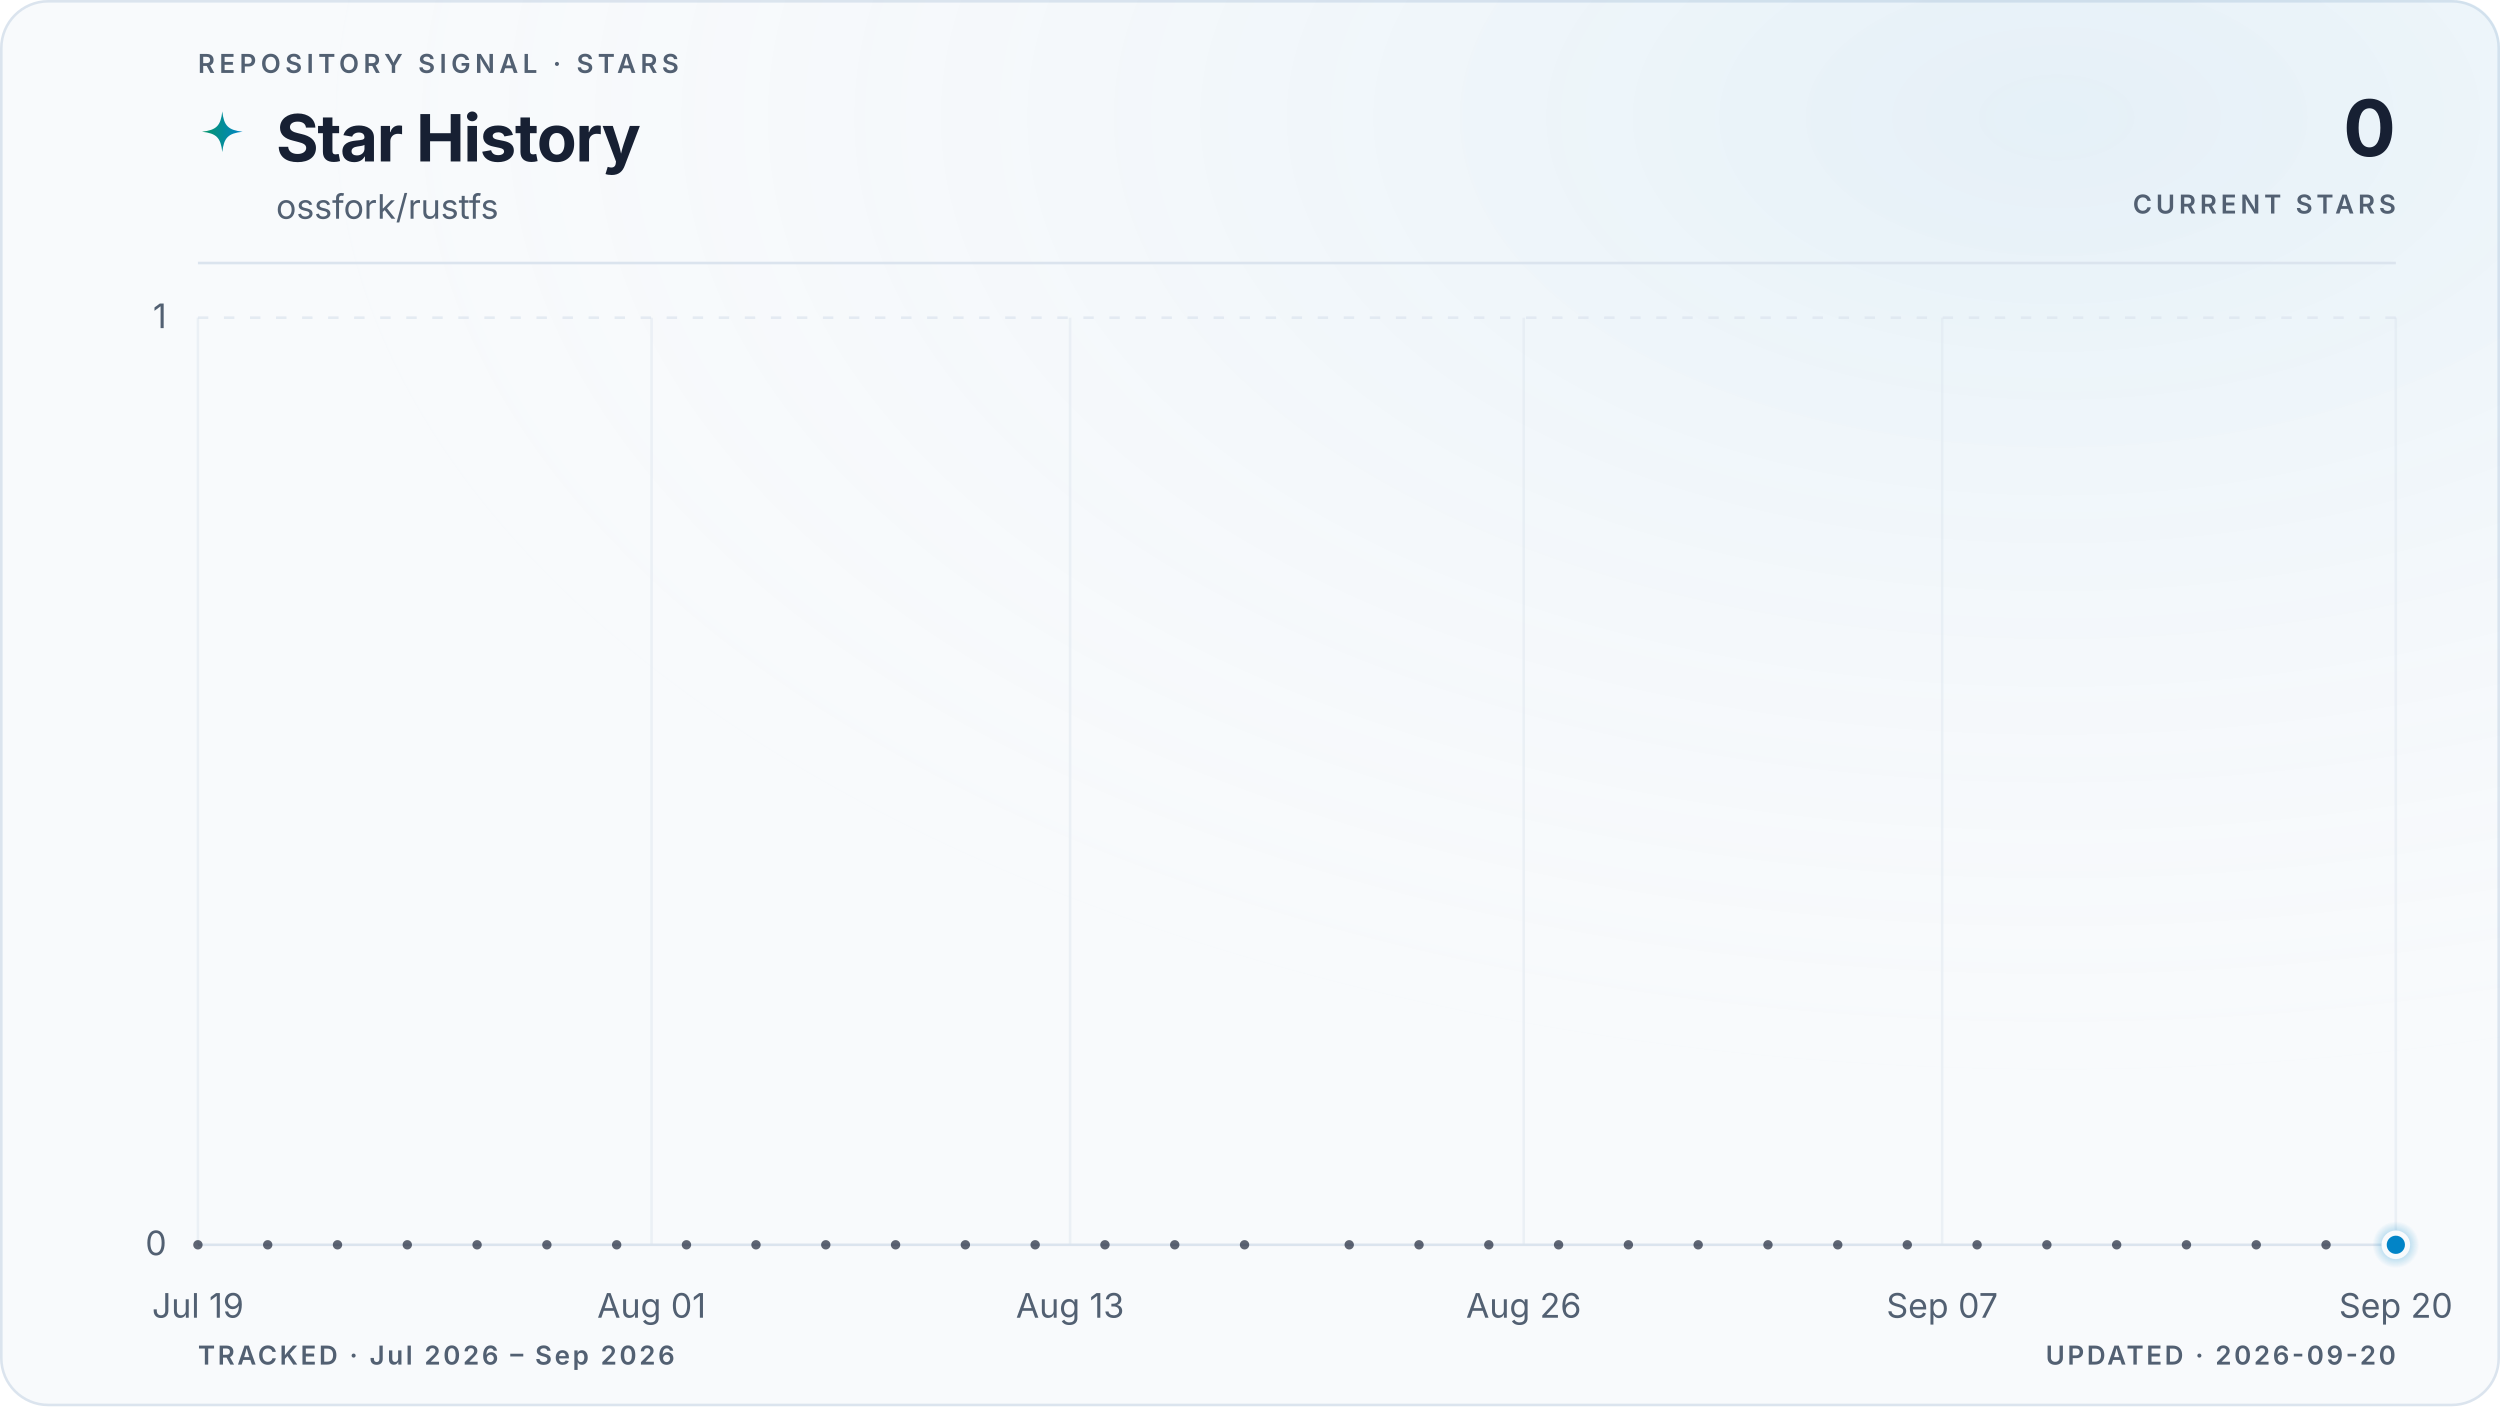
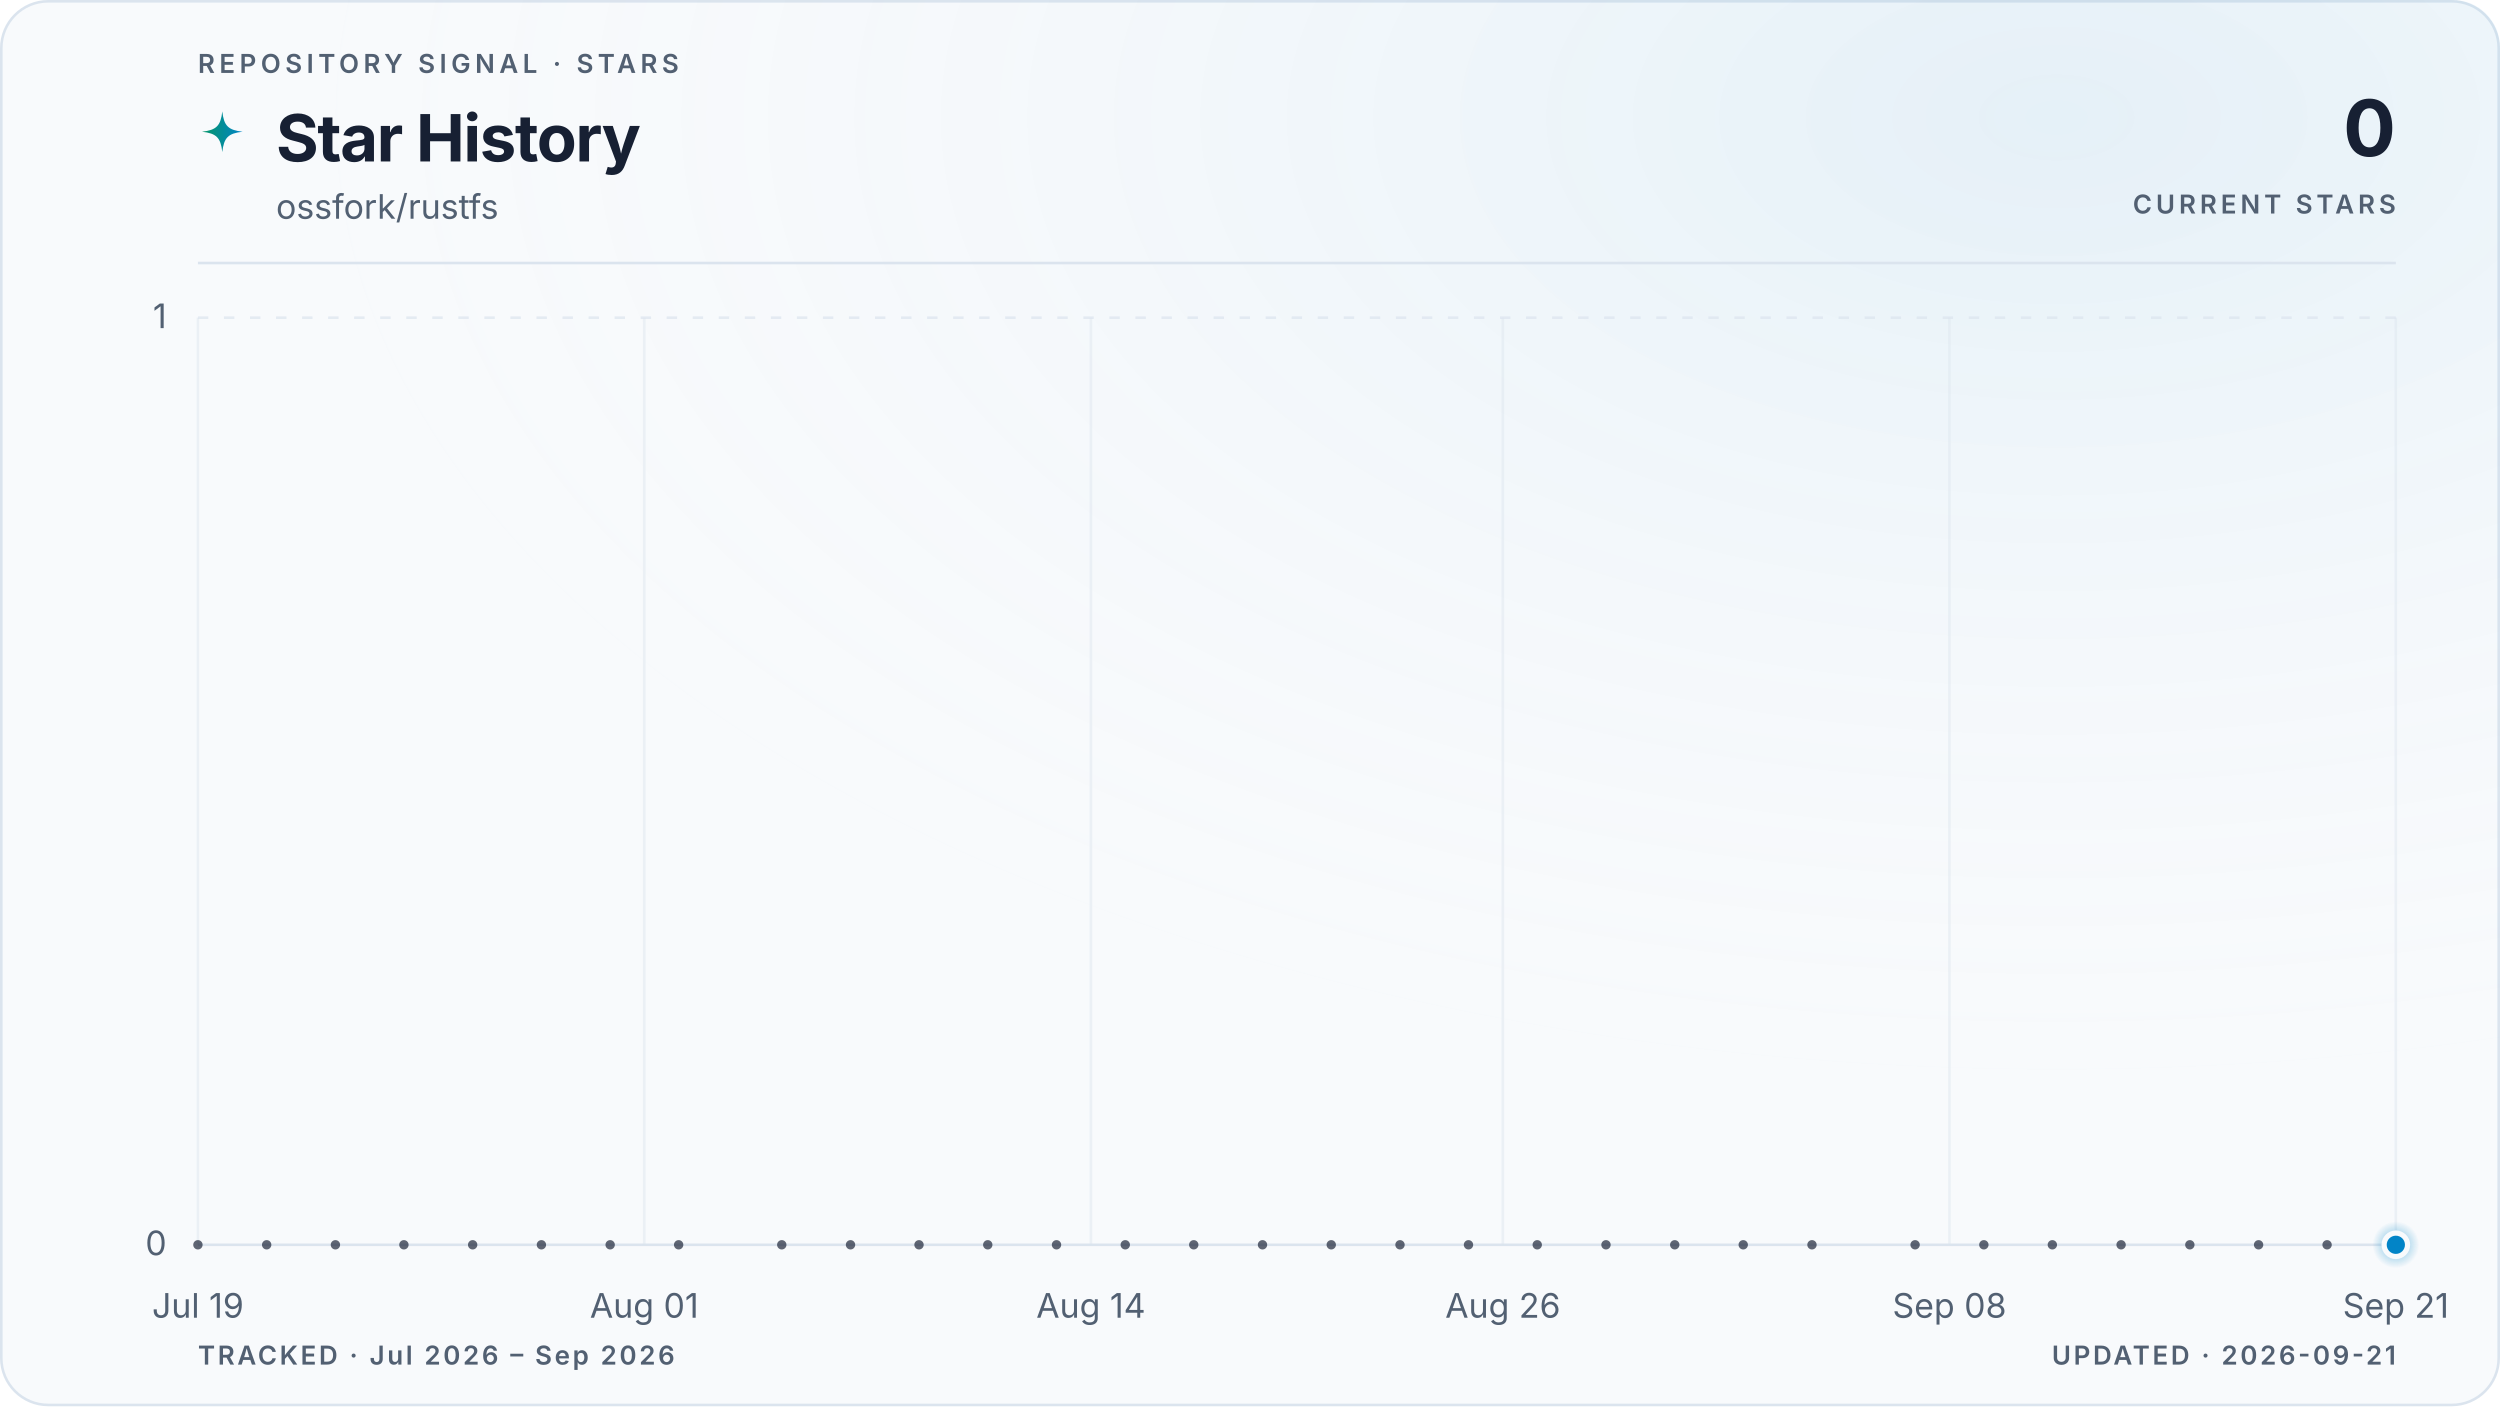
<svg xmlns="http://www.w3.org/2000/svg" viewBox="0 0 960 540" role="img" aria-labelledby="title description" data-style="gradient" data-variant="glow" data-layout="editorial" data-animated="true">
  <defs>
    <linearGradient id="trend" x1="0" y1="0" x2="1" y2="0">
      <stop offset="0%" stop-color="#059669" />
      <stop offset="100%" stop-color="#0284c7" />
    </linearGradient>
    <linearGradient id="area" x1="0" y1="0" x2="0" y2="1">
      <stop offset="0%" stop-color="#059669" stop-opacity="0.22" />
      <stop offset="55%" stop-color="#0284c7" stop-opacity="0.06" />
      <stop offset="100%" stop-color="#0284c7" stop-opacity="0" />
    </linearGradient>
    <radialGradient id="marker-halo" cx="50%" cy="50%" r="50%">
      <stop offset="0%" stop-color="#0284c7" stop-opacity="0.55" />
      <stop offset="100%" stop-color="#0284c7" stop-opacity="0" />
    </radialGradient>
    <radialGradient id="surface-glow" cx="82%" cy="8%" r="70%">
      <stop offset="0%" stop-color="#0284c7" stop-opacity="0.08" />
      <stop offset="100%" stop-color="#f8fafc" stop-opacity="0" />
    </radialGradient>
    <filter id="trend-glow" x="-20%" y="-20%" width="140%" height="140%">
      <feGaussianBlur stdDeviation="5" />
    </filter>
  </defs>
  <style>
.trend-enter{transform-box:fill-box;transform-origin:center;animation:trend-enter 520ms cubic-bezier(0.16,1,0.3,1)}
.marker-enter{transform-box:fill-box;transform-origin:center;animation:marker-enter 320ms cubic-bezier(0.16,1,0.3,1) 200ms both}
.marker-pulse{transform-box:fill-box;transform-origin:center;animation:marker-pulse 2.6s ease-out infinite}
@keyframes trend-enter{from{opacity:.35;transform:translateY(10px)}to{opacity:1;transform:translateY(0)}}
@keyframes marker-enter{from{opacity:0;transform:scale(.4)}to{opacity:1;transform:scale(1)}}
@keyframes marker-pulse{0%{opacity:.5;transform:scale(.7)}70%,100%{opacity:0;transform:scale(2.1)}}
@media (prefers-reduced-motion:reduce){.trend-enter,.marker-enter,.marker-pulse{animation:none!important}}
@media (prefers-reduced-motion:reduce){.marker-pulse{opacity:0}}
</style>
  <rect x="0.5" y="0.5" width="959" height="539" fill="#f8fafc" stroke="#dbe4ee" stroke-width="1" rx="18" />
  <rect width="960" height="540" fill="url(#surface-glow)" rx="18" />
  <text x="76" y="28" fill="#526072" font-family="ui-sans-serif, system-ui, -apple-system, BlinkMacSystemFont, 'Segoe UI', sans-serif" font-size="10" font-weight="600" letter-spacing="1.7">REPOSITORY SIGNAL · STARS</text>
  <path d="M12 1c.8 7.1 2.9 9.2 10 10-7.1.8-9.2 2.9-10 10-.8-7.1-2.9-9.2-10-10 7.1-.8 9.2-2.9 10-10Z" transform="translate(76 42) scale(.78)" fill="url(#trend)" aria-hidden="true" />
  <text x="106" y="62" fill="#172033" font-family="ui-sans-serif, system-ui, -apple-system, BlinkMacSystemFont, 'Segoe UI', sans-serif" font-size="25" font-weight="700" letter-spacing="-0.5">Star History</text>
  <text x="106" y="84" fill="#526072" font-family="ui-sans-serif, system-ui, -apple-system, BlinkMacSystemFont, 'Segoe UI', sans-serif" font-size="13">ossfork/rustfs</text>
  <text x="920" y="60" fill="#172033" font-family="ui-sans-serif, system-ui, -apple-system, BlinkMacSystemFont, 'Segoe UI', sans-serif" font-size="30" font-weight="700" letter-spacing="-0.6" text-anchor="end">0</text>
  <text x="920" y="82" fill="#526072" font-family="ui-sans-serif, system-ui, -apple-system, BlinkMacSystemFont, 'Segoe UI', sans-serif" font-size="10" font-weight="600" letter-spacing="1.5" text-anchor="end">CURRENT STARS</text>
  <line x1="76" y1="101" x2="920" y2="101" stroke="#dbe4ee" stroke-width="1" />
  <line x1="76" y1="478.0" x2="920" y2="478.0" stroke="#dbe4ee" stroke-width="1" stroke-dasharray="0" opacity="1" />
  <text x="64" y="482.0" fill="#526072" font-family="ui-sans-serif, system-ui, -apple-system, BlinkMacSystemFont, 'Segoe UI', sans-serif" font-size="13" text-anchor="end">0</text>
  <line x1="76" y1="122.0" x2="920" y2="122.0" stroke="#dbe4ee" stroke-width="1" stroke-dasharray="4 6" opacity="0.7" />
  <text x="64" y="126.0" fill="#526072" font-family="ui-sans-serif, system-ui, -apple-system, BlinkMacSystemFont, 'Segoe UI', sans-serif" font-size="13" text-anchor="end">1</text>
  <line x1="76.0" y1="122" x2="76.0" y2="478" stroke="#dbe4ee" stroke-width="1" opacity="0.45" />
  <text x="76.0" y="506" fill="#526072" font-family="ui-sans-serif, system-ui, -apple-system, BlinkMacSystemFont, 'Segoe UI', sans-serif" font-size="13" text-anchor="middle">Jul 19</text>
-   <line x1="250.2" y1="122" x2="250.2" y2="478" stroke="#dbe4ee" stroke-width="1" opacity="0.45" />
-   <text x="250.2" y="506" fill="#526072" font-family="ui-sans-serif, system-ui, -apple-system, BlinkMacSystemFont, 'Segoe UI', sans-serif" font-size="13" text-anchor="middle">Aug 01</text>
-   <line x1="410.9" y1="122" x2="410.9" y2="478" stroke="#dbe4ee" stroke-width="1" opacity="0.45" />
-   <text x="410.9" y="506" fill="#526072" font-family="ui-sans-serif, system-ui, -apple-system, BlinkMacSystemFont, 'Segoe UI', sans-serif" font-size="13" text-anchor="middle">Aug 13</text>
-   <line x1="585.1" y1="122" x2="585.1" y2="478" stroke="#dbe4ee" stroke-width="1" opacity="0.45" />
-   <text x="585.1" y="506" fill="#526072" font-family="ui-sans-serif, system-ui, -apple-system, BlinkMacSystemFont, 'Segoe UI', sans-serif" font-size="13" text-anchor="middle">Aug 26</text>
-   <line x1="745.8" y1="122" x2="745.8" y2="478" stroke="#dbe4ee" stroke-width="1" opacity="0.45" />
-   <text x="745.8" y="506" fill="#526072" font-family="ui-sans-serif, system-ui, -apple-system, BlinkMacSystemFont, 'Segoe UI', sans-serif" font-size="13" text-anchor="middle">Sep 07</text>
+   <line x1="247.4" y1="122" x2="247.4" y2="478" stroke="#dbe4ee" stroke-width="1" opacity="0.45" />
+   <text x="247.4" y="506" fill="#526072" font-family="ui-sans-serif, system-ui, -apple-system, BlinkMacSystemFont, 'Segoe UI', sans-serif" font-size="13" text-anchor="middle">Aug 01</text>
+   <line x1="418.9" y1="122" x2="418.9" y2="478" stroke="#dbe4ee" stroke-width="1" opacity="0.45" />
+   <text x="418.9" y="506" fill="#526072" font-family="ui-sans-serif, system-ui, -apple-system, BlinkMacSystemFont, 'Segoe UI', sans-serif" font-size="13" text-anchor="middle">Aug 14</text>
+   <line x1="577.1" y1="122" x2="577.1" y2="478" stroke="#dbe4ee" stroke-width="1" opacity="0.45" />
+   <text x="577.1" y="506" fill="#526072" font-family="ui-sans-serif, system-ui, -apple-system, BlinkMacSystemFont, 'Segoe UI', sans-serif" font-size="13" text-anchor="middle">Aug 26</text>
+   <line x1="748.6" y1="122" x2="748.6" y2="478" stroke="#dbe4ee" stroke-width="1" opacity="0.45" />
+   <text x="748.6" y="506" fill="#526072" font-family="ui-sans-serif, system-ui, -apple-system, BlinkMacSystemFont, 'Segoe UI', sans-serif" font-size="13" text-anchor="middle">Sep 08</text>
  <line x1="920.0" y1="122" x2="920.0" y2="478" stroke="#dbe4ee" stroke-width="1" opacity="0.45" />
-   <text x="920.0" y="506" fill="#526072" font-family="ui-sans-serif, system-ui, -apple-system, BlinkMacSystemFont, 'Segoe UI', sans-serif" font-size="13" text-anchor="middle">Sep 20</text>
+   <text x="920.0" y="506" fill="#526072" font-family="ui-sans-serif, system-ui, -apple-system, BlinkMacSystemFont, 'Segoe UI', sans-serif" font-size="13" text-anchor="middle">Sep 21</text>
  <g class="trend-enter">
-     <path d="M 76.0 478.0 C 80.5 478.0, 84.9 478.0, 89.4 478.0 C 93.9 478.0, 98.3 478.0, 102.8 478.0 C 107.3 478.0, 111.7 478.0, 116.2 478.0 C 120.7 478.0, 125.1 478.0, 129.6 478.0 C 134.1 478.0, 138.5 478.0, 143.0 478.0 C 147.4 478.0, 151.9 478.0, 156.4 478.0 C 160.8 478.0, 165.3 478.0, 169.8 478.0 C 174.2 478.0, 178.7 478.0, 183.2 478.0 C 187.6 478.0, 192.1 478.0, 196.6 478.0 C 201.0 478.0, 205.5 478.0, 210.0 478.0 C 214.4 478.0, 218.9 478.0, 223.4 478.0 C 227.8 478.0, 232.3 478.0, 236.8 478.0 C 241.2 478.0, 245.7 478.0, 250.2 478.0 C 254.6 478.0, 259.1 478.0, 263.6 478.0 C 268.0 478.0, 272.5 478.0, 277.0 478.0 C 281.4 478.0, 285.9 478.0, 290.3 478.0 C 294.8 478.0, 299.3 478.0, 303.7 478.0 C 308.2 478.0, 312.7 478.0, 317.1 478.0 C 321.6 478.0, 326.1 478.0, 330.5 478.0 C 335.0 478.0, 339.5 478.0, 343.9 478.0 C 348.4 478.0, 352.9 478.0, 357.3 478.0 C 361.8 478.0, 366.3 478.0, 370.7 478.0 C 375.2 478.0, 379.7 478.0, 384.1 478.0 C 388.6 478.0, 393.1 478.0, 397.5 478.0 C 402.0 478.0, 406.5 478.0, 410.9 478.0 C 415.4 478.0, 419.9 478.0, 424.3 478.0 C 428.8 478.0, 433.2 478.0, 437.7 478.0 C 442.2 478.0, 446.6 478.0, 451.1 478.0 C 455.6 478.0, 460.0 478.0, 464.5 478.0 C 469.0 478.0, 473.4 478.0, 477.9 478.0 C 482.4 478.0, 486.8 478.0, 491.3 478.0 C 495.8 478.0, 500.2 478.0, 504.7 478.0 C 509.2 478.0, 513.6 478.0, 518.1 478.0 C 522.6 478.0, 527.0 478.0, 531.5 478.0 C 536.0 478.0, 540.4 478.0, 544.9 478.0 C 549.4 478.0, 553.8 478.0, 558.3 478.0 C 562.8 478.0, 567.2 478.0, 571.7 478.0 C 576.1 478.0, 580.6 478.0, 585.1 478.0 C 589.5 478.0, 594.0 478.0, 598.5 478.0 C 602.9 478.0, 607.4 478.0, 611.9 478.0 C 616.3 478.0, 620.8 478.0, 625.3 478.0 C 629.7 478.0, 634.2 478.0, 638.7 478.0 C 643.1 478.0, 647.6 478.0, 652.1 478.0 C 656.5 478.0, 661.0 478.0, 665.5 478.0 C 669.9 478.0, 674.4 478.0, 678.9 478.0 C 683.3 478.0, 687.8 478.0, 692.3 478.0 C 696.7 478.0, 701.2 478.0, 705.7 478.0 C 710.1 478.0, 714.6 478.0, 719.0 478.0 C 723.5 478.0, 728.0 478.0, 732.4 478.0 C 736.9 478.0, 741.4 478.0, 745.8 478.0 C 750.3 478.0, 754.8 478.0, 759.2 478.0 C 763.7 478.0, 768.2 478.0, 772.6 478.0 C 777.1 478.0, 781.6 478.0, 786.0 478.0 C 790.5 478.0, 795.0 478.0, 799.4 478.0 C 803.9 478.0, 808.4 478.0, 812.8 478.0 C 817.3 478.0, 821.8 478.0, 826.2 478.0 C 830.7 478.0, 835.2 478.0, 839.6 478.0 C 844.1 478.0, 848.6 478.0, 853.0 478.0 C 857.5 478.0, 861.9 478.0, 866.4 478.0 C 870.9 478.0, 875.3 478.0, 879.8 478.0 C 884.3 478.0, 888.7 478.0, 893.2 478.0 C 897.7 478.0, 902.1 478.0, 906.6 478.0 C 911.1 478.0, 915.5 478.0, 920.0 478.0 L 920.0 478.0 L 76.0 478.0 Z" fill="url(#area)" />
-     <path d="M 76.0 478.0 C 80.5 478.0, 84.9 478.0, 89.4 478.0 C 93.9 478.0, 98.3 478.0, 102.8 478.0 C 107.3 478.0, 111.7 478.0, 116.2 478.0 C 120.7 478.0, 125.1 478.0, 129.6 478.0 C 134.1 478.0, 138.5 478.0, 143.0 478.0 C 147.4 478.0, 151.9 478.0, 156.4 478.0 C 160.8 478.0, 165.3 478.0, 169.8 478.0 C 174.2 478.0, 178.7 478.0, 183.2 478.0 C 187.6 478.0, 192.1 478.0, 196.6 478.0 C 201.0 478.0, 205.5 478.0, 210.0 478.0 C 214.4 478.0, 218.9 478.0, 223.4 478.0 C 227.8 478.0, 232.3 478.0, 236.8 478.0 C 241.2 478.0, 245.7 478.0, 250.2 478.0 C 254.6 478.0, 259.1 478.0, 263.6 478.0 C 268.0 478.0, 272.5 478.0, 277.0 478.0 C 281.4 478.0, 285.9 478.0, 290.3 478.0 C 294.8 478.0, 299.3 478.0, 303.7 478.0 C 308.2 478.0, 312.7 478.0, 317.1 478.0 C 321.6 478.0, 326.1 478.0, 330.5 478.0 C 335.0 478.0, 339.5 478.0, 343.9 478.0 C 348.4 478.0, 352.9 478.0, 357.3 478.0 C 361.8 478.0, 366.3 478.0, 370.7 478.0 C 375.2 478.0, 379.7 478.0, 384.1 478.0 C 388.6 478.0, 393.1 478.0, 397.5 478.0 C 402.0 478.0, 406.5 478.0, 410.9 478.0 C 415.4 478.0, 419.9 478.0, 424.3 478.0 C 428.8 478.0, 433.2 478.0, 437.7 478.0 C 442.2 478.0, 446.6 478.0, 451.1 478.0 C 455.6 478.0, 460.0 478.0, 464.5 478.0 C 469.0 478.0, 473.4 478.0, 477.9 478.0 C 482.4 478.0, 486.8 478.0, 491.3 478.0 C 495.8 478.0, 500.2 478.0, 504.7 478.0 C 509.2 478.0, 513.6 478.0, 518.1 478.0 C 522.6 478.0, 527.0 478.0, 531.5 478.0 C 536.0 478.0, 540.4 478.0, 544.9 478.0 C 549.4 478.0, 553.8 478.0, 558.3 478.0 C 562.8 478.0, 567.2 478.0, 571.7 478.0 C 576.1 478.0, 580.6 478.0, 585.1 478.0 C 589.5 478.0, 594.0 478.0, 598.5 478.0 C 602.9 478.0, 607.4 478.0, 611.9 478.0 C 616.3 478.0, 620.8 478.0, 625.3 478.0 C 629.7 478.0, 634.2 478.0, 638.7 478.0 C 643.1 478.0, 647.6 478.0, 652.1 478.0 C 656.5 478.0, 661.0 478.0, 665.5 478.0 C 669.9 478.0, 674.4 478.0, 678.9 478.0 C 683.3 478.0, 687.8 478.0, 692.3 478.0 C 696.7 478.0, 701.2 478.0, 705.7 478.0 C 710.1 478.0, 714.6 478.0, 719.0 478.0 C 723.5 478.0, 728.0 478.0, 732.4 478.0 C 736.9 478.0, 741.4 478.0, 745.8 478.0 C 750.3 478.0, 754.8 478.0, 759.2 478.0 C 763.7 478.0, 768.2 478.0, 772.6 478.0 C 777.1 478.0, 781.6 478.0, 786.0 478.0 C 790.5 478.0, 795.0 478.0, 799.4 478.0 C 803.9 478.0, 808.4 478.0, 812.8 478.0 C 817.3 478.0, 821.8 478.0, 826.2 478.0 C 830.7 478.0, 835.2 478.0, 839.6 478.0 C 844.1 478.0, 848.6 478.0, 853.0 478.0 C 857.5 478.0, 861.9 478.0, 866.4 478.0 C 870.9 478.0, 875.3 478.0, 879.8 478.0 C 884.3 478.0, 888.7 478.0, 893.2 478.0 C 897.7 478.0, 902.1 478.0, 906.6 478.0 C 911.1 478.0, 915.5 478.0, 920.0 478.0" fill="none" stroke="url(#trend)" stroke-width="10" stroke-linecap="round" stroke-linejoin="round" opacity="0.10" filter="url(#trend-glow)" />
-     <path d="M 76.0 478.0 C 80.5 478.0, 84.9 478.0, 89.4 478.0 C 93.9 478.0, 98.3 478.0, 102.8 478.0 C 107.3 478.0, 111.7 478.0, 116.2 478.0 C 120.7 478.0, 125.1 478.0, 129.6 478.0 C 134.1 478.0, 138.5 478.0, 143.0 478.0 C 147.4 478.0, 151.9 478.0, 156.4 478.0 C 160.8 478.0, 165.3 478.0, 169.8 478.0 C 174.2 478.0, 178.7 478.0, 183.2 478.0 C 187.6 478.0, 192.1 478.0, 196.6 478.0 C 201.0 478.0, 205.5 478.0, 210.0 478.0 C 214.4 478.0, 218.9 478.0, 223.4 478.0 C 227.8 478.0, 232.3 478.0, 236.8 478.0 C 241.2 478.0, 245.7 478.0, 250.2 478.0 C 254.6 478.0, 259.1 478.0, 263.6 478.0 C 268.0 478.0, 272.5 478.0, 277.0 478.0 C 281.4 478.0, 285.9 478.0, 290.3 478.0 C 294.8 478.0, 299.3 478.0, 303.7 478.0 C 308.2 478.0, 312.7 478.0, 317.1 478.0 C 321.6 478.0, 326.1 478.0, 330.5 478.0 C 335.0 478.0, 339.5 478.0, 343.9 478.0 C 348.4 478.0, 352.9 478.0, 357.3 478.0 C 361.8 478.0, 366.3 478.0, 370.7 478.0 C 375.2 478.0, 379.7 478.0, 384.1 478.0 C 388.6 478.0, 393.1 478.0, 397.5 478.0 C 402.0 478.0, 406.5 478.0, 410.9 478.0 C 415.4 478.0, 419.9 478.0, 424.3 478.0 C 428.8 478.0, 433.2 478.0, 437.7 478.0 C 442.2 478.0, 446.6 478.0, 451.1 478.0 C 455.6 478.0, 460.0 478.0, 464.5 478.0 C 469.0 478.0, 473.4 478.0, 477.9 478.0 C 482.4 478.0, 486.8 478.0, 491.3 478.0 C 495.8 478.0, 500.2 478.0, 504.7 478.0 C 509.2 478.0, 513.6 478.0, 518.1 478.0 C 522.6 478.0, 527.0 478.0, 531.5 478.0 C 536.0 478.0, 540.4 478.0, 544.9 478.0 C 549.4 478.0, 553.8 478.0, 558.3 478.0 C 562.8 478.0, 567.2 478.0, 571.7 478.0 C 576.1 478.0, 580.6 478.0, 585.1 478.0 C 589.5 478.0, 594.0 478.0, 598.5 478.0 C 602.9 478.0, 607.4 478.0, 611.9 478.0 C 616.3 478.0, 620.8 478.0, 625.3 478.0 C 629.7 478.0, 634.2 478.0, 638.7 478.0 C 643.1 478.0, 647.6 478.0, 652.1 478.0 C 656.5 478.0, 661.0 478.0, 665.5 478.0 C 669.9 478.0, 674.4 478.0, 678.9 478.0 C 683.3 478.0, 687.8 478.0, 692.3 478.0 C 696.7 478.0, 701.2 478.0, 705.7 478.0 C 710.1 478.0, 714.6 478.0, 719.0 478.0 C 723.5 478.0, 728.0 478.0, 732.4 478.0 C 736.9 478.0, 741.4 478.0, 745.8 478.0 C 750.3 478.0, 754.8 478.0, 759.2 478.0 C 763.7 478.0, 768.2 478.0, 772.6 478.0 C 777.1 478.0, 781.6 478.0, 786.0 478.0 C 790.5 478.0, 795.0 478.0, 799.4 478.0 C 803.9 478.0, 808.4 478.0, 812.8 478.0 C 817.3 478.0, 821.8 478.0, 826.2 478.0 C 830.7 478.0, 835.2 478.0, 839.6 478.0 C 844.1 478.0, 848.6 478.0, 853.0 478.0 C 857.5 478.0, 861.9 478.0, 866.4 478.0 C 870.9 478.0, 875.3 478.0, 879.8 478.0 C 884.3 478.0, 888.7 478.0, 893.2 478.0 C 897.7 478.0, 902.1 478.0, 906.6 478.0 C 911.1 478.0, 915.5 478.0, 920.0 478.0" fill="none" stroke="url(#trend)" stroke-width="3" stroke-linecap="round" stroke-linejoin="round" />
+     <path d="M 76.0 478.0 C 80.4 478.0, 84.8 478.0, 89.2 478.0 C 93.6 478.0, 98.0 478.0, 102.4 478.0 C 106.8 478.0, 111.2 478.0, 115.6 478.0 C 120.0 478.0, 124.4 478.0, 128.8 478.0 C 133.1 478.0, 137.5 478.0, 141.9 478.0 C 146.3 478.0, 150.7 478.0, 155.1 478.0 C 159.5 478.0, 163.9 478.0, 168.3 478.0 C 172.7 478.0, 177.1 478.0, 181.5 478.0 C 185.9 478.0, 190.3 478.0, 194.7 478.0 C 199.1 478.0, 203.5 478.0, 207.9 478.0 C 212.3 478.0, 216.7 478.0, 221.1 478.0 C 225.5 478.0, 229.9 478.0, 234.3 478.0 C 238.6 478.0, 243.0 478.0, 247.4 478.0 C 251.8 478.0, 256.2 478.0, 260.6 478.0 C 265.0 478.0, 269.4 478.0, 273.8 478.0 C 278.2 478.0, 282.6 478.0, 287.0 478.0 C 291.4 478.0, 295.8 478.0, 300.2 478.0 C 304.6 478.0, 309.0 478.0, 313.4 478.0 C 317.8 478.0, 322.2 478.0, 326.6 478.0 C 331.0 478.0, 335.4 478.0, 339.8 478.0 C 344.1 478.0, 348.5 478.0, 352.9 478.0 C 357.3 478.0, 361.7 478.0, 366.1 478.0 C 370.5 478.0, 374.9 478.0, 379.3 478.0 C 383.7 478.0, 388.1 478.0, 392.5 478.0 C 396.9 478.0, 401.3 478.0, 405.7 478.0 C 410.1 478.0, 414.5 478.0, 418.9 478.0 C 423.3 478.0, 427.7 478.0, 432.1 478.0 C 436.5 478.0, 440.9 478.0, 445.3 478.0 C 449.6 478.0, 454.0 478.0, 458.4 478.0 C 462.8 478.0, 467.2 478.0, 471.6 478.0 C 476.0 478.0, 480.4 478.0, 484.8 478.0 C 489.2 478.0, 493.6 478.0, 498.0 478.0 C 502.4 478.0, 506.8 478.0, 511.2 478.0 C 515.6 478.0, 520.0 478.0, 524.4 478.0 C 528.8 478.0, 533.2 478.0, 537.6 478.0 C 542.0 478.0, 546.4 478.0, 550.8 478.0 C 555.1 478.0, 559.5 478.0, 563.9 478.0 C 568.3 478.0, 572.7 478.0, 577.1 478.0 C 581.5 478.0, 585.9 478.0, 590.3 478.0 C 594.7 478.0, 599.1 478.0, 603.5 478.0 C 607.9 478.0, 612.3 478.0, 616.7 478.0 C 621.1 478.0, 625.5 478.0, 629.9 478.0 C 634.3 478.0, 638.7 478.0, 643.1 478.0 C 647.5 478.0, 651.9 478.0, 656.3 478.0 C 660.6 478.0, 665.0 478.0, 669.4 478.0 C 673.8 478.0, 678.2 478.0, 682.6 478.0 C 687.0 478.0, 691.4 478.0, 695.8 478.0 C 700.2 478.0, 704.6 478.0, 709.0 478.0 C 713.4 478.0, 717.8 478.0, 722.2 478.0 C 726.6 478.0, 731.0 478.0, 735.4 478.0 C 739.8 478.0, 744.2 478.0, 748.6 478.0 C 753.0 478.0, 757.4 478.0, 761.8 478.0 C 766.1 478.0, 770.5 478.0, 774.9 478.0 C 779.3 478.0, 783.7 478.0, 788.1 478.0 C 792.5 478.0, 796.9 478.0, 801.3 478.0 C 805.7 478.0, 810.1 478.0, 814.5 478.0 C 818.9 478.0, 823.3 478.0, 827.7 478.0 C 832.1 478.0, 836.5 478.0, 840.9 478.0 C 845.3 478.0, 849.7 478.0, 854.1 478.0 C 858.5 478.0, 862.9 478.0, 867.3 478.0 C 871.6 478.0, 876.0 478.0, 880.4 478.0 C 884.8 478.0, 889.2 478.0, 893.6 478.0 C 898.0 478.0, 902.4 478.0, 906.8 478.0 C 911.2 478.0, 915.6 478.0, 920.0 478.0 L 920.0 478.0 L 76.0 478.0 Z" fill="url(#area)" />
+     <path d="M 76.0 478.0 C 80.4 478.0, 84.8 478.0, 89.2 478.0 C 93.6 478.0, 98.0 478.0, 102.4 478.0 C 106.8 478.0, 111.2 478.0, 115.6 478.0 C 120.0 478.0, 124.4 478.0, 128.8 478.0 C 133.1 478.0, 137.5 478.0, 141.9 478.0 C 146.3 478.0, 150.7 478.0, 155.1 478.0 C 159.5 478.0, 163.9 478.0, 168.3 478.0 C 172.7 478.0, 177.1 478.0, 181.5 478.0 C 185.9 478.0, 190.3 478.0, 194.7 478.0 C 199.1 478.0, 203.5 478.0, 207.9 478.0 C 212.3 478.0, 216.7 478.0, 221.1 478.0 C 225.5 478.0, 229.9 478.0, 234.3 478.0 C 238.6 478.0, 243.0 478.0, 247.4 478.0 C 251.8 478.0, 256.2 478.0, 260.6 478.0 C 265.0 478.0, 269.4 478.0, 273.8 478.0 C 278.2 478.0, 282.6 478.0, 287.0 478.0 C 291.4 478.0, 295.8 478.0, 300.2 478.0 C 304.6 478.0, 309.0 478.0, 313.4 478.0 C 317.8 478.0, 322.2 478.0, 326.6 478.0 C 331.0 478.0, 335.4 478.0, 339.8 478.0 C 344.1 478.0, 348.5 478.0, 352.9 478.0 C 357.3 478.0, 361.7 478.0, 366.1 478.0 C 370.5 478.0, 374.9 478.0, 379.3 478.0 C 383.7 478.0, 388.1 478.0, 392.5 478.0 C 396.9 478.0, 401.3 478.0, 405.7 478.0 C 410.1 478.0, 414.5 478.0, 418.9 478.0 C 423.3 478.0, 427.7 478.0, 432.1 478.0 C 436.5 478.0, 440.9 478.0, 445.3 478.0 C 449.6 478.0, 454.0 478.0, 458.4 478.0 C 462.8 478.0, 467.2 478.0, 471.6 478.0 C 476.0 478.0, 480.4 478.0, 484.8 478.0 C 489.2 478.0, 493.6 478.0, 498.0 478.0 C 502.4 478.0, 506.8 478.0, 511.2 478.0 C 515.6 478.0, 520.0 478.0, 524.4 478.0 C 528.8 478.0, 533.2 478.0, 537.6 478.0 C 542.0 478.0, 546.4 478.0, 550.8 478.0 C 555.1 478.0, 559.5 478.0, 563.9 478.0 C 568.3 478.0, 572.7 478.0, 577.1 478.0 C 581.5 478.0, 585.9 478.0, 590.3 478.0 C 594.7 478.0, 599.1 478.0, 603.5 478.0 C 607.9 478.0, 612.3 478.0, 616.7 478.0 C 621.1 478.0, 625.5 478.0, 629.9 478.0 C 634.3 478.0, 638.7 478.0, 643.1 478.0 C 647.5 478.0, 651.9 478.0, 656.3 478.0 C 660.6 478.0, 665.0 478.0, 669.4 478.0 C 673.8 478.0, 678.2 478.0, 682.6 478.0 C 687.0 478.0, 691.4 478.0, 695.8 478.0 C 700.2 478.0, 704.6 478.0, 709.0 478.0 C 713.4 478.0, 717.8 478.0, 722.2 478.0 C 726.6 478.0, 731.0 478.0, 735.4 478.0 C 739.8 478.0, 744.2 478.0, 748.6 478.0 C 753.0 478.0, 757.4 478.0, 761.8 478.0 C 766.1 478.0, 770.5 478.0, 774.9 478.0 C 779.3 478.0, 783.7 478.0, 788.1 478.0 C 792.5 478.0, 796.9 478.0, 801.3 478.0 C 805.7 478.0, 810.1 478.0, 814.5 478.0 C 818.9 478.0, 823.3 478.0, 827.7 478.0 C 832.1 478.0, 836.5 478.0, 840.9 478.0 C 845.3 478.0, 849.7 478.0, 854.1 478.0 C 858.5 478.0, 862.9 478.0, 867.3 478.0 C 871.6 478.0, 876.0 478.0, 880.4 478.0 C 884.8 478.0, 889.2 478.0, 893.6 478.0 C 898.0 478.0, 902.4 478.0, 906.8 478.0 C 911.2 478.0, 915.6 478.0, 920.0 478.0" fill="none" stroke="url(#trend)" stroke-width="10" stroke-linecap="round" stroke-linejoin="round" opacity="0.10" filter="url(#trend-glow)" />
+     <path d="M 76.0 478.0 C 80.4 478.0, 84.8 478.0, 89.2 478.0 C 93.6 478.0, 98.0 478.0, 102.4 478.0 C 106.8 478.0, 111.2 478.0, 115.6 478.0 C 120.0 478.0, 124.4 478.0, 128.8 478.0 C 133.1 478.0, 137.5 478.0, 141.9 478.0 C 146.3 478.0, 150.7 478.0, 155.1 478.0 C 159.5 478.0, 163.9 478.0, 168.3 478.0 C 172.7 478.0, 177.1 478.0, 181.5 478.0 C 185.9 478.0, 190.3 478.0, 194.7 478.0 C 199.1 478.0, 203.5 478.0, 207.9 478.0 C 212.3 478.0, 216.7 478.0, 221.1 478.0 C 225.5 478.0, 229.9 478.0, 234.3 478.0 C 238.6 478.0, 243.0 478.0, 247.4 478.0 C 251.8 478.0, 256.2 478.0, 260.6 478.0 C 265.0 478.0, 269.4 478.0, 273.8 478.0 C 278.2 478.0, 282.6 478.0, 287.0 478.0 C 291.4 478.0, 295.8 478.0, 300.2 478.0 C 304.6 478.0, 309.0 478.0, 313.4 478.0 C 317.8 478.0, 322.2 478.0, 326.6 478.0 C 331.0 478.0, 335.4 478.0, 339.8 478.0 C 344.1 478.0, 348.5 478.0, 352.9 478.0 C 357.3 478.0, 361.7 478.0, 366.1 478.0 C 370.5 478.0, 374.9 478.0, 379.3 478.0 C 383.7 478.0, 388.1 478.0, 392.5 478.0 C 396.9 478.0, 401.3 478.0, 405.7 478.0 C 410.1 478.0, 414.5 478.0, 418.9 478.0 C 423.3 478.0, 427.7 478.0, 432.1 478.0 C 436.5 478.0, 440.9 478.0, 445.3 478.0 C 449.6 478.0, 454.0 478.0, 458.4 478.0 C 462.8 478.0, 467.2 478.0, 471.6 478.0 C 476.0 478.0, 480.4 478.0, 484.8 478.0 C 489.2 478.0, 493.6 478.0, 498.0 478.0 C 502.4 478.0, 506.8 478.0, 511.2 478.0 C 515.6 478.0, 520.0 478.0, 524.4 478.0 C 528.8 478.0, 533.2 478.0, 537.6 478.0 C 542.0 478.0, 546.4 478.0, 550.8 478.0 C 555.1 478.0, 559.5 478.0, 563.9 478.0 C 568.3 478.0, 572.7 478.0, 577.1 478.0 C 581.5 478.0, 585.9 478.0, 590.3 478.0 C 594.7 478.0, 599.1 478.0, 603.5 478.0 C 607.9 478.0, 612.3 478.0, 616.7 478.0 C 621.1 478.0, 625.5 478.0, 629.9 478.0 C 634.3 478.0, 638.7 478.0, 643.1 478.0 C 647.5 478.0, 651.9 478.0, 656.3 478.0 C 660.6 478.0, 665.0 478.0, 669.4 478.0 C 673.8 478.0, 678.2 478.0, 682.6 478.0 C 687.0 478.0, 691.4 478.0, 695.8 478.0 C 700.2 478.0, 704.6 478.0, 709.0 478.0 C 713.4 478.0, 717.8 478.0, 722.2 478.0 C 726.6 478.0, 731.0 478.0, 735.4 478.0 C 739.8 478.0, 744.2 478.0, 748.6 478.0 C 753.0 478.0, 757.4 478.0, 761.8 478.0 C 766.1 478.0, 770.5 478.0, 774.9 478.0 C 779.3 478.0, 783.7 478.0, 788.1 478.0 C 792.5 478.0, 796.9 478.0, 801.3 478.0 C 805.7 478.0, 810.1 478.0, 814.5 478.0 C 818.9 478.0, 823.3 478.0, 827.7 478.0 C 832.1 478.0, 836.5 478.0, 840.9 478.0 C 845.3 478.0, 849.7 478.0, 854.1 478.0 C 858.5 478.0, 862.9 478.0, 867.3 478.0 C 871.6 478.0, 876.0 478.0, 880.4 478.0 C 884.8 478.0, 889.2 478.0, 893.6 478.0 C 898.0 478.0, 902.4 478.0, 906.8 478.0 C 911.2 478.0, 915.6 478.0, 920.0 478.0" fill="none" stroke="url(#trend)" stroke-width="3" stroke-linecap="round" stroke-linejoin="round" />
    <g data-point-count="31" fill="#172033" opacity="0.68">
      <circle cx="76.0" cy="478.0" r="1.8" />
-       <circle cx="102.8" cy="478.0" r="1.8" />
-       <circle cx="129.6" cy="478.0" r="1.8" />
-       <circle cx="156.4" cy="478.0" r="1.8" />
-       <circle cx="183.2" cy="478.0" r="1.8" />
-       <circle cx="210.0" cy="478.0" r="1.8" />
-       <circle cx="236.8" cy="478.0" r="1.8" />
-       <circle cx="263.6" cy="478.0" r="1.8" />
-       <circle cx="290.3" cy="478.0" r="1.8" />
-       <circle cx="317.1" cy="478.0" r="1.8" />
-       <circle cx="343.9" cy="478.0" r="1.8" />
-       <circle cx="370.7" cy="478.0" r="1.8" />
-       <circle cx="397.5" cy="478.0" r="1.8" />
-       <circle cx="424.3" cy="478.0" r="1.8" />
-       <circle cx="451.1" cy="478.0" r="1.8" />
-       <circle cx="477.9" cy="478.0" r="1.8" />
-       <circle cx="518.1" cy="478.0" r="1.8" />
-       <circle cx="544.9" cy="478.0" r="1.8" />
-       <circle cx="571.7" cy="478.0" r="1.8" />
-       <circle cx="598.5" cy="478.0" r="1.8" />
-       <circle cx="625.3" cy="478.0" r="1.8" />
-       <circle cx="652.1" cy="478.0" r="1.8" />
-       <circle cx="678.9" cy="478.0" r="1.8" />
-       <circle cx="705.7" cy="478.0" r="1.8" />
-       <circle cx="732.4" cy="478.0" r="1.8" />
-       <circle cx="759.2" cy="478.0" r="1.8" />
-       <circle cx="786.0" cy="478.0" r="1.8" />
-       <circle cx="812.8" cy="478.0" r="1.8" />
-       <circle cx="839.6" cy="478.0" r="1.8" />
-       <circle cx="866.4" cy="478.0" r="1.8" />
-       <circle cx="893.2" cy="478.0" r="1.8" />
+       <circle cx="102.4" cy="478.0" r="1.8" />
+       <circle cx="128.8" cy="478.0" r="1.8" />
+       <circle cx="155.1" cy="478.0" r="1.8" />
+       <circle cx="181.5" cy="478.0" r="1.8" />
+       <circle cx="207.9" cy="478.0" r="1.8" />
+       <circle cx="234.3" cy="478.0" r="1.8" />
+       <circle cx="260.6" cy="478.0" r="1.8" />
+       <circle cx="300.2" cy="478.0" r="1.8" />
+       <circle cx="326.6" cy="478.0" r="1.8" />
+       <circle cx="352.9" cy="478.0" r="1.8" />
+       <circle cx="379.3" cy="478.0" r="1.8" />
+       <circle cx="405.7" cy="478.0" r="1.8" />
+       <circle cx="432.1" cy="478.0" r="1.8" />
+       <circle cx="458.4" cy="478.0" r="1.8" />
+       <circle cx="484.8" cy="478.0" r="1.8" />
+       <circle cx="511.2" cy="478.0" r="1.8" />
+       <circle cx="537.6" cy="478.0" r="1.8" />
+       <circle cx="563.9" cy="478.0" r="1.8" />
+       <circle cx="590.3" cy="478.0" r="1.8" />
+       <circle cx="616.7" cy="478.0" r="1.8" />
+       <circle cx="643.1" cy="478.0" r="1.8" />
+       <circle cx="669.4" cy="478.0" r="1.8" />
+       <circle cx="695.8" cy="478.0" r="1.8" />
+       <circle cx="735.4" cy="478.0" r="1.8" />
+       <circle cx="761.8" cy="478.0" r="1.8" />
+       <circle cx="788.1" cy="478.0" r="1.8" />
+       <circle cx="814.5" cy="478.0" r="1.8" />
+       <circle cx="840.9" cy="478.0" r="1.8" />
+       <circle cx="867.3" cy="478.0" r="1.8" />
+       <circle cx="893.6" cy="478.0" r="1.8" />
    </g>
  </g>
  <g class="marker-enter">
    <circle class="marker-pulse" cx="920.0" cy="478.0" r="9" fill="url(#marker-halo)" />
    <circle cx="920.0" cy="478.0" r="4.5" fill="#0284c7" stroke="#f8fafc" stroke-width="2" />
  </g>
  <text x="76" y="524" fill="#526072" font-family="ui-sans-serif, system-ui, -apple-system, BlinkMacSystemFont, 'Segoe UI', sans-serif" font-size="10" font-weight="600" letter-spacing="1">TRACKED · Jul 2026 – Sep 2026</text>
-   <text x="920" y="524" fill="#526072" font-family="ui-sans-serif, system-ui, -apple-system, BlinkMacSystemFont, 'Segoe UI', sans-serif" font-size="10" font-weight="600" letter-spacing="1" text-anchor="end">UPDATED · 2026-09-20</text>
+   <text x="920" y="524" fill="#526072" font-family="ui-sans-serif, system-ui, -apple-system, BlinkMacSystemFont, 'Segoe UI', sans-serif" font-size="10" font-weight="600" letter-spacing="1" text-anchor="end">UPDATED · 2026-09-21</text>
</svg>
